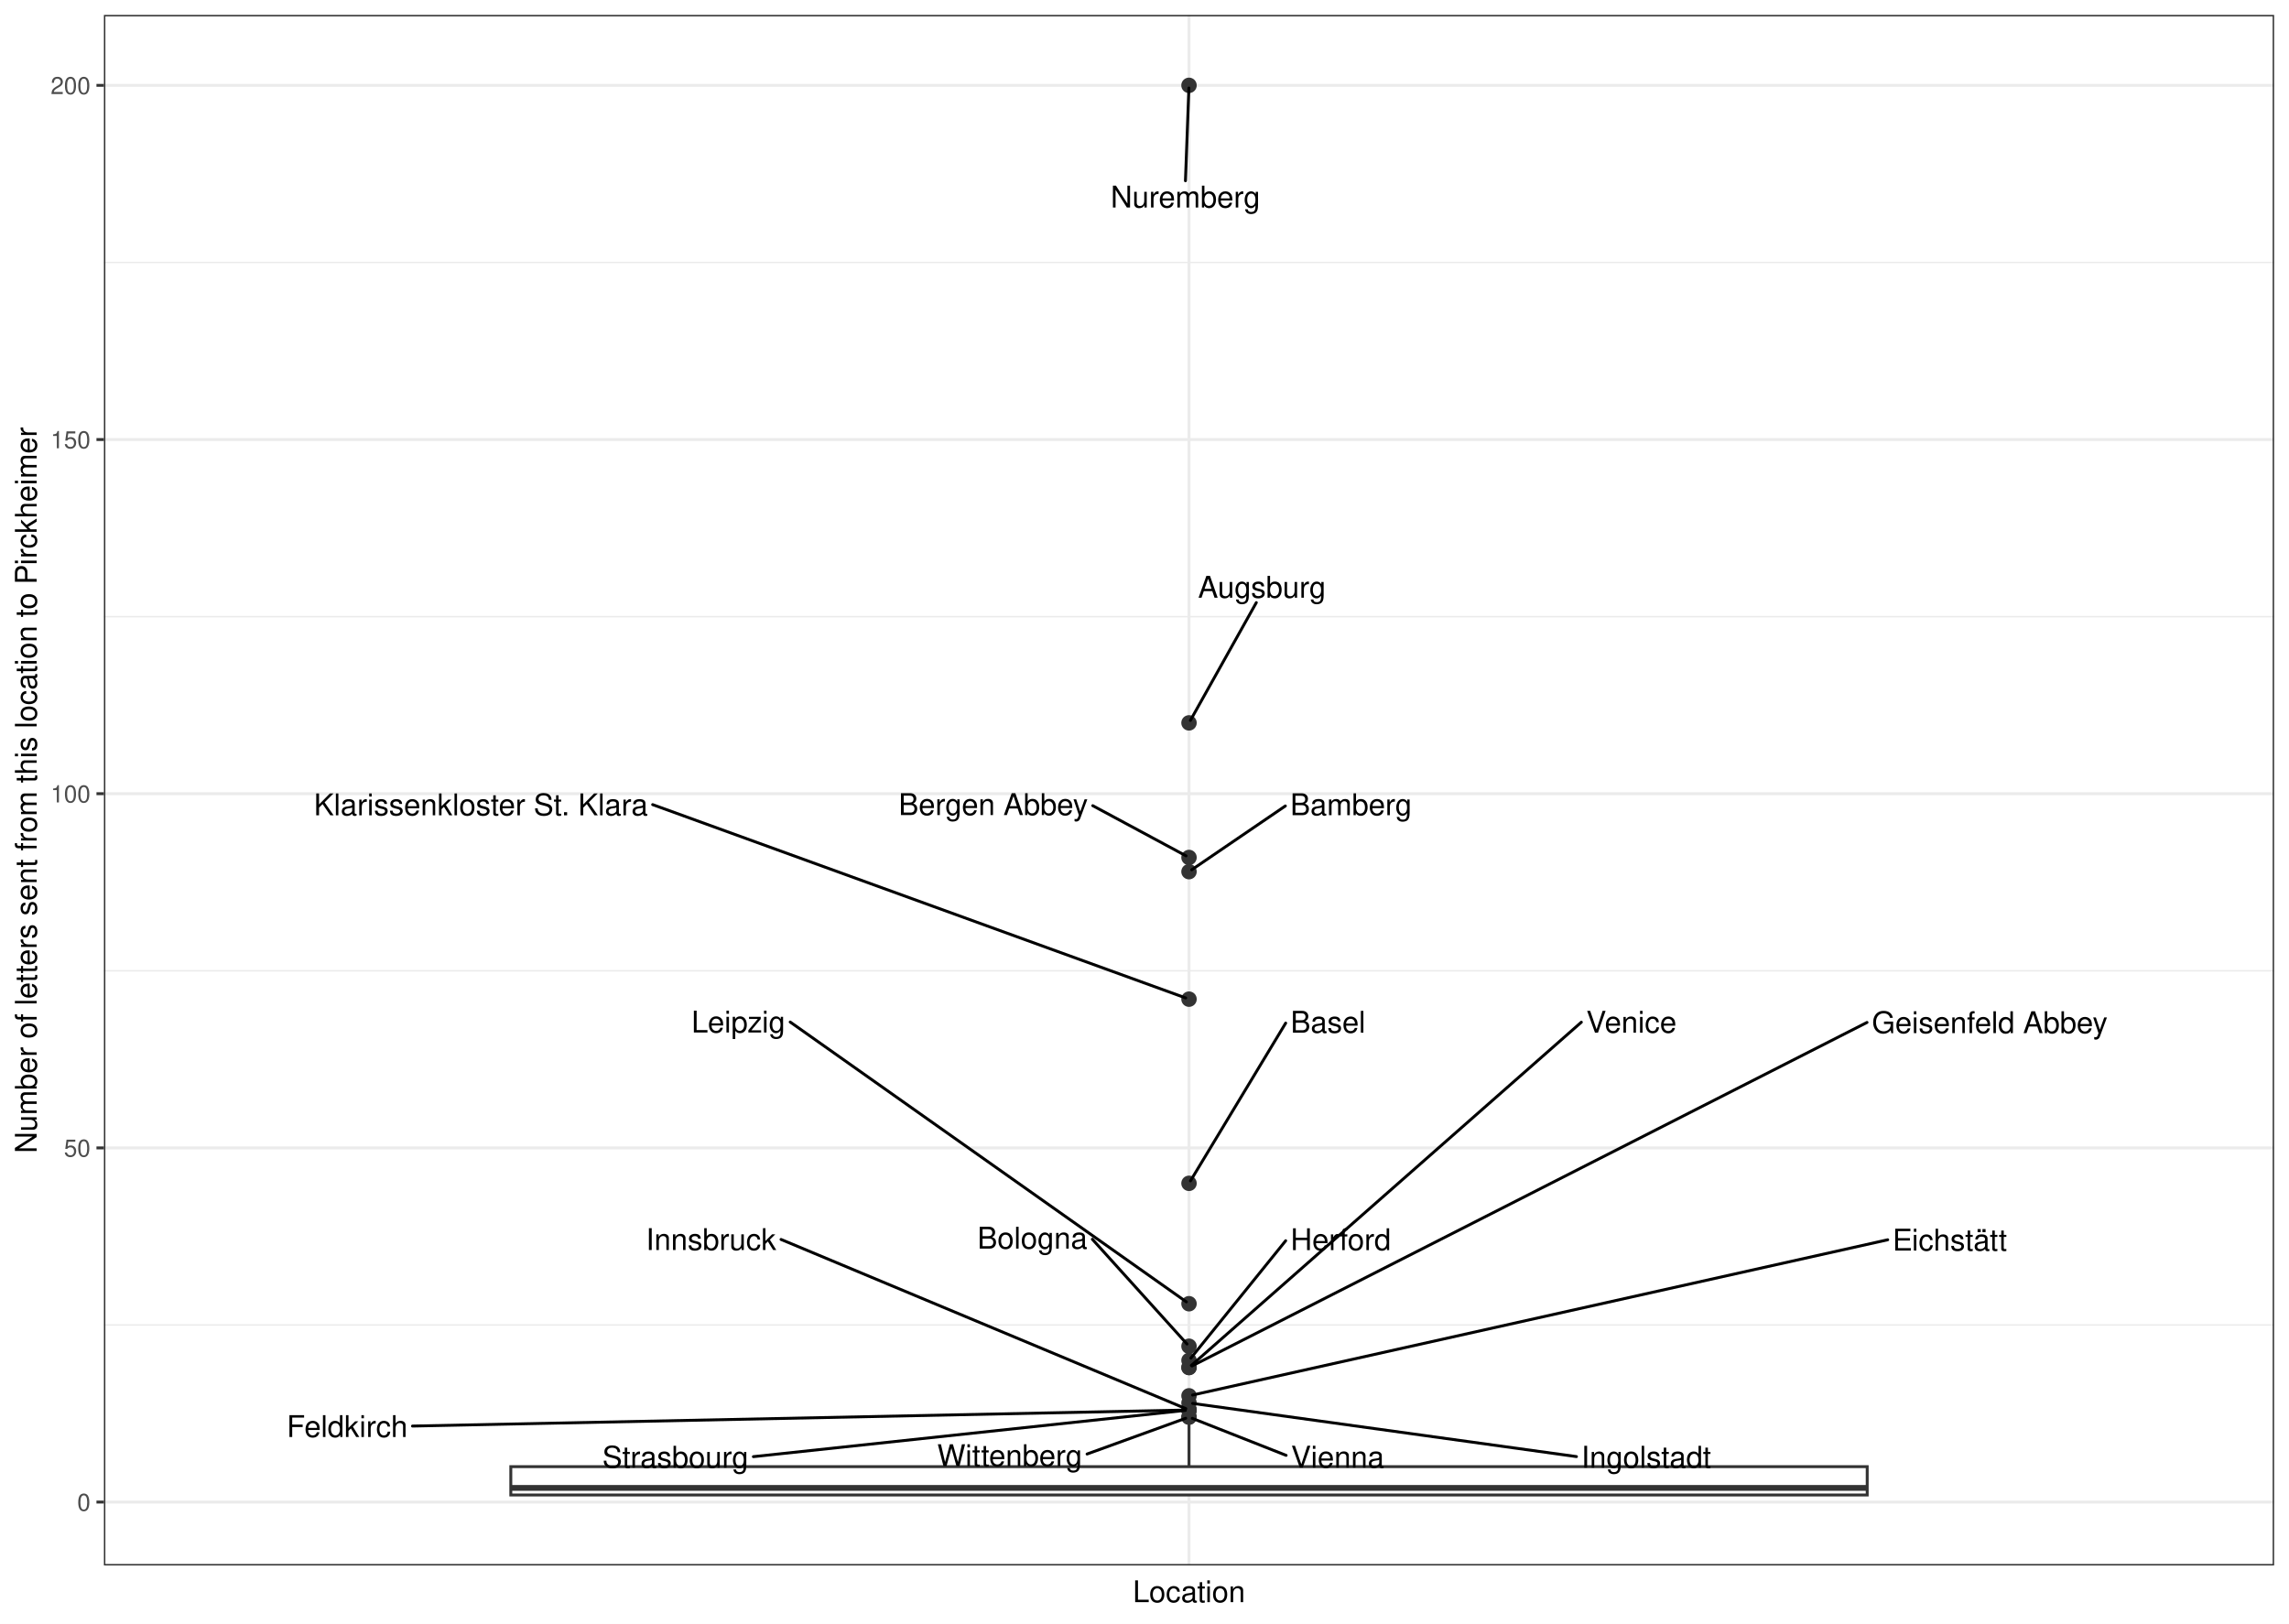
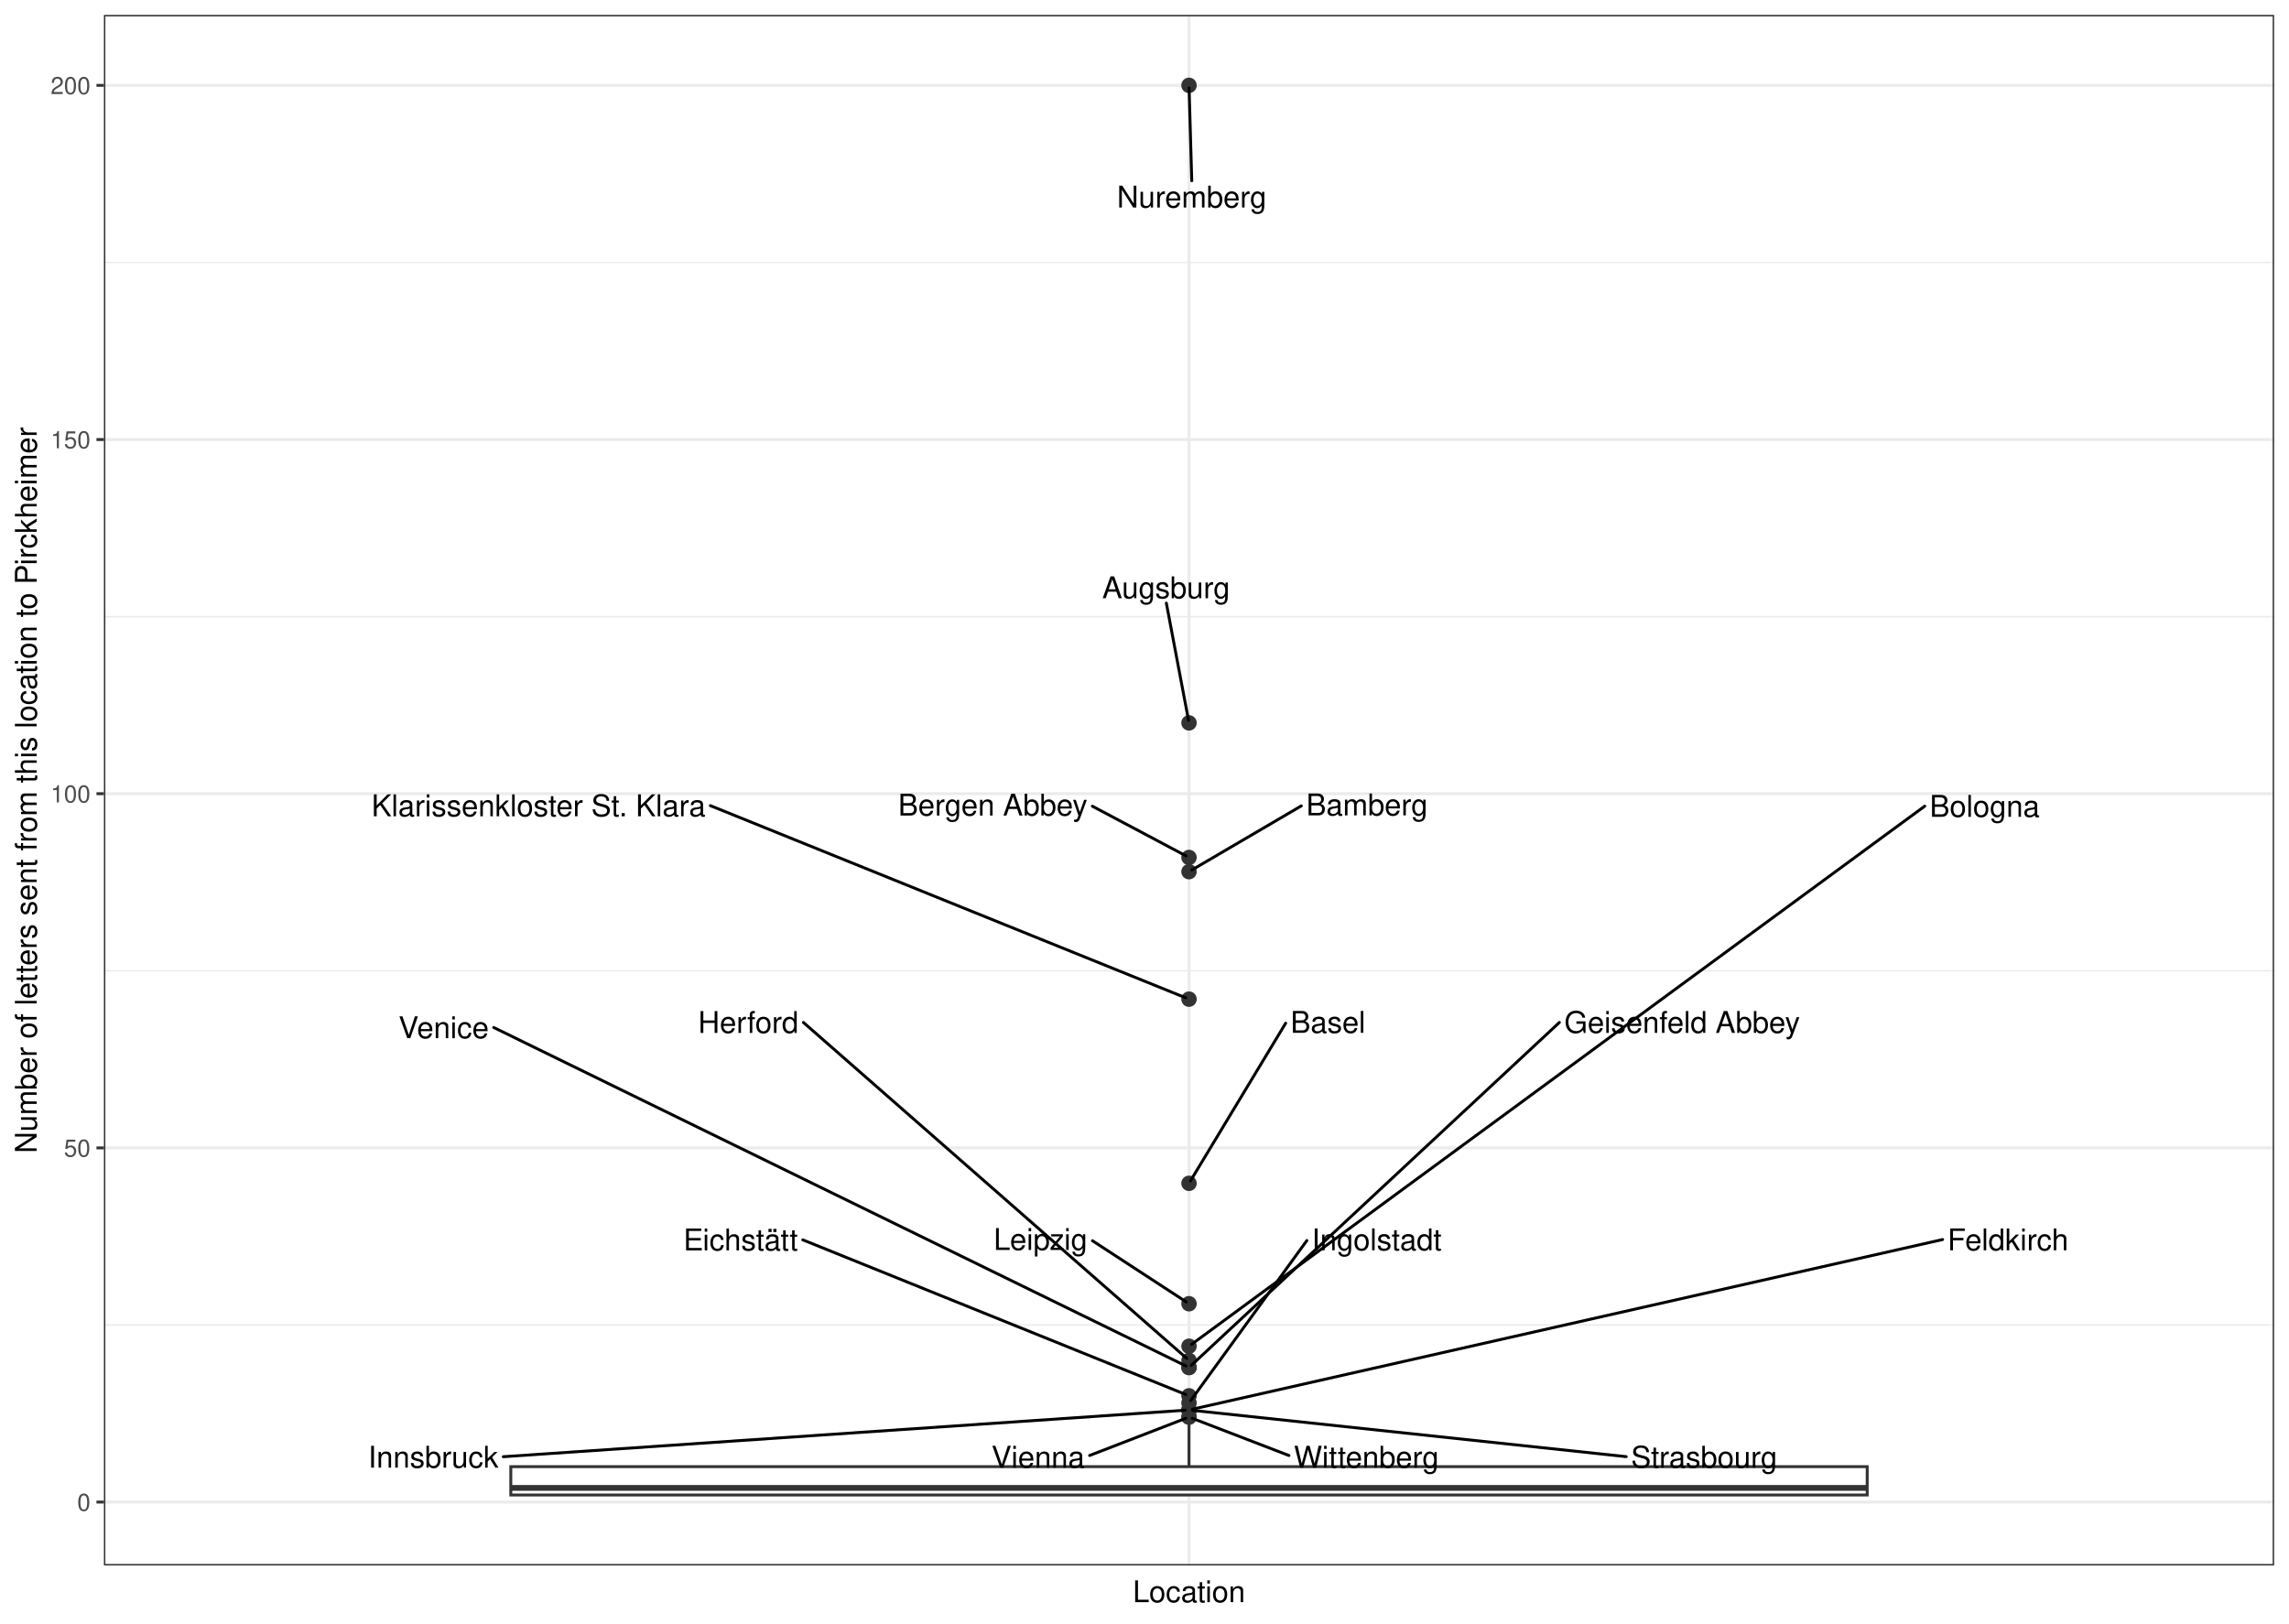
<svg xmlns="http://www.w3.org/2000/svg" width="842.40pt" height="597.60pt" viewBox="0 0 842.40 597.60">
  <g class="svglite">
    <defs>
      <style type="text/css">
    .svglite line, .svglite polyline, .svglite polygon, .svglite path, .svglite rect, .svglite circle {
      fill: none;
      stroke: #000000;
      stroke-linecap: round;
      stroke-linejoin: round;
      stroke-miterlimit: 10.00;
    }
    .svglite text {
      white-space: pre;
    }
    .svglite g.glyphgroup path {
      fill: inherit;
      stroke: none;
    }
  </style>
    </defs>
    <rect width="100%" height="100%" style="stroke: none; fill: #FFFFFF;" />
    <defs>
      <clipPath id="cpMC4wMHw4NDIuNDB8MC4wMHw1OTcuNjA=">
        <rect x="0.00" y="0.00" width="842.40" height="597.60" />
      </clipPath>
    </defs>
    <g clip-path="url(#cpMC4wMHw4NDIuNDB8MC4wMHw1OTcuNjA=)">
      <rect x="0.00" y="-0" width="842.40" height="597.60" style="stroke-width: 1.07; stroke: #FFFFFF; fill: #FFFFFF;" />
    </g>
    <defs>
      <clipPath id="cpMzguMjR8ODM2LjkyfDUuNDh8NTc2LjIy">
        <rect x="38.24" y="5.48" width="798.68" height="570.74" />
      </clipPath>
    </defs>
    <g clip-path="url(#cpMzguMjR8ODM2LjkyfDUuNDh8NTc2LjIy)">
      <rect x="38.24" y="5.48" width="798.68" height="570.74" style="stroke-width: 1.07; stroke: none; fill: #FFFFFF;" />
      <polyline points="38.24,487.70 836.92,487.70 " style="stroke-width: 0.53; stroke: #EBEBEB; stroke-linecap: butt;" />
      <polyline points="38.24,357.34 836.92,357.34 " style="stroke-width: 0.53; stroke: #EBEBEB; stroke-linecap: butt;" />
      <polyline points="38.24,226.97 836.92,226.97 " style="stroke-width: 0.53; stroke: #EBEBEB; stroke-linecap: butt;" />
      <polyline points="38.24,96.61 836.92,96.61 " style="stroke-width: 0.53; stroke: #EBEBEB; stroke-linecap: butt;" />
      <polyline points="38.24,552.89 836.92,552.89 " style="stroke-width: 1.07; stroke: #EBEBEB; stroke-linecap: butt;" />
      <polyline points="38.24,422.52 836.92,422.52 " style="stroke-width: 1.07; stroke: #EBEBEB; stroke-linecap: butt;" />
      <polyline points="38.24,292.15 836.92,292.15 " style="stroke-width: 1.07; stroke: #EBEBEB; stroke-linecap: butt;" />
      <polyline points="38.24,161.79 836.92,161.79 " style="stroke-width: 1.07; stroke: #EBEBEB; stroke-linecap: butt;" />
      <polyline points="38.24,31.42 836.92,31.42 " style="stroke-width: 1.07; stroke: #EBEBEB; stroke-linecap: butt;" />
      <polyline points="437.58,576.22 437.58,5.48 " style="stroke-width: 1.07; stroke: #EBEBEB; stroke-linecap: butt;" />
      <circle cx="437.58" cy="31.42" r="2.49" style="stroke-width: 0.71; stroke: #333333; fill: #333333;" />
      <circle cx="437.58" cy="266.08" r="2.49" style="stroke-width: 0.71; stroke: #333333; fill: #333333;" />
      <circle cx="437.58" cy="315.62" r="2.49" style="stroke-width: 0.71; stroke: #333333; fill: #333333;" />
      <circle cx="437.58" cy="320.84" r="2.49" style="stroke-width: 0.71; stroke: #333333; fill: #333333;" />
      <circle cx="437.58" cy="367.77" r="2.49" style="stroke-width: 0.71; stroke: #333333; fill: #333333;" />
      <circle cx="437.58" cy="435.56" r="2.49" style="stroke-width: 0.71; stroke: #333333; fill: #333333;" />
      <circle cx="437.58" cy="479.88" r="2.49" style="stroke-width: 0.71; stroke: #333333; fill: #333333;" />
      <circle cx="437.58" cy="495.53" r="2.49" style="stroke-width: 0.71; stroke: #333333; fill: #333333;" />
      <circle cx="437.58" cy="500.74" r="2.49" style="stroke-width: 0.71; stroke: #333333; fill: #333333;" />
      <circle cx="437.58" cy="503.35" r="2.49" style="stroke-width: 0.71; stroke: #333333; fill: #333333;" />
      <circle cx="437.58" cy="503.35" r="2.49" style="stroke-width: 0.71; stroke: #333333; fill: #333333;" />
      <circle cx="437.58" cy="513.78" r="2.49" style="stroke-width: 0.71; stroke: #333333; fill: #333333;" />
      <circle cx="437.58" cy="516.38" r="2.49" style="stroke-width: 0.71; stroke: #333333; fill: #333333;" />
      <circle cx="437.58" cy="518.99" r="2.49" style="stroke-width: 0.71; stroke: #333333; fill: #333333;" />
      <circle cx="437.58" cy="518.99" r="2.49" style="stroke-width: 0.71; stroke: #333333; fill: #333333;" />
      <circle cx="437.58" cy="518.99" r="2.49" style="stroke-width: 0.71; stroke: #333333; fill: #333333;" />
      <circle cx="437.58" cy="521.60" r="2.49" style="stroke-width: 0.71; stroke: #333333; fill: #333333;" />
      <circle cx="437.58" cy="521.60" r="2.49" style="stroke-width: 0.71; stroke: #333333; fill: #333333;" />
      <line x1="437.58" y1="539.85" x2="437.58" y2="524.21" style="stroke-width: 1.07; stroke: #333333; stroke-linecap: butt;" />
      <line x1="437.58" y1="550.28" x2="437.58" y2="550.28" style="stroke-width: 1.07; stroke: #333333; stroke-linecap: butt;" />
      <polygon points="187.99,539.85 187.99,550.28 687.17,550.28 687.17,539.85 187.99,539.85 " style="stroke-width: 1.07; stroke: #333333; stroke-linecap: butt; stroke-linejoin: miter; fill: #FFFFFF;" />
      <line x1="187.99" y1="547.67" x2="687.17" y2="547.67" style="stroke-width: 2.13; stroke: #333333; stroke-linecap: butt; stroke-linejoin: miter;" />
-       <line x1="436.27" y1="66.54" x2="437.54" y2="32.40" style="stroke-width: 1.07;" />
-       <line x1="462.35" y1="221.81" x2="438.09" y2="265.18" style="stroke-width: 1.07;" />
-       <line x1="402.16" y1="296.56" x2="436.49" y2="315.03" style="stroke-width: 1.07;" />
-       <line x1="473.04" y1="296.66" x2="438.57" y2="320.16" style="stroke-width: 1.07;" />
-       <line x1="240.19" y1="296.17" x2="436.36" y2="367.33" style="stroke-width: 1.07;" />
-       <line x1="473.16" y1="376.58" x2="438.12" y2="434.66" style="stroke-width: 1.07;" />
-       <line x1="290.81" y1="376.19" x2="436.61" y2="479.20" style="stroke-width: 1.07;" />
-       <line x1="402.01" y1="456.15" x2="436.84" y2="494.71" style="stroke-width: 1.07;" />
-       <line x1="473.16" y1="456.69" x2="438.26" y2="499.90" style="stroke-width: 1.07;" />
-       <line x1="581.97" y1="376.25" x2="438.44" y2="502.59" style="stroke-width: 1.07;" />
-       <line x1="687.10" y1="376.34" x2="438.69" y2="502.78" style="stroke-width: 1.07;" />
-       <line x1="694.72" y1="456.34" x2="438.88" y2="513.49" style="stroke-width: 1.07;" />
-       <line x1="580.17" y1="536.15" x2="438.92" y2="516.57" style="stroke-width: 1.07;" />
-       <line x1="287.44" y1="456.22" x2="436.40" y2="518.50" style="stroke-width: 1.07;" />
-       <line x1="151.80" y1="524.91" x2="436.22" y2="519.02" style="stroke-width: 1.07;" />
-       <line x1="277.26" y1="536.17" x2="436.23" y2="519.14" style="stroke-width: 1.07;" />
-       <line x1="473.32" y1="535.69" x2="438.78" y2="522.07" style="stroke-width: 1.07;" />
-       <line x1="400.07" y1="535.20" x2="436.36" y2="522.04" style="stroke-width: 1.07;" />
-       <text x="436.27" y="76.38" text-anchor="middle" style="font-size: 11.04px; font-family: &quot;Nimbus Sans&quot;;" textLength="55.02px" lengthAdjust="spacingAndGlyphs">Nuremberg</text>
-       <text x="464.43" y="220.01" text-anchor="middle" style="font-size: 11.04px; font-family: &quot;Nimbus Sans&quot;;" textLength="47.02px" lengthAdjust="spacingAndGlyphs">Augsburg</text>
-       <text x="365.54" y="300.00" text-anchor="middle" style="font-size: 11.04px; font-family: &quot;Nimbus Sans&quot;;" textLength="69.64px" lengthAdjust="spacingAndGlyphs">Bergen Abbey</text>
-       <text x="497.21" y="300.05" text-anchor="middle" style="font-size: 11.04px; font-family: &quot;Nimbus Sans&quot;;" textLength="44.73px" lengthAdjust="spacingAndGlyphs">Bamberg</text>
-       <text x="176.98" y="300.10" text-anchor="middle" style="font-size: 11.04px; font-family: &quot;Nimbus Sans&quot;;" textLength="122.83px" lengthAdjust="spacingAndGlyphs">Klarissenkloster St. Klara</text>
-       <text x="488.74" y="380.12" text-anchor="middle" style="font-size: 11.04px; font-family: &quot;Nimbus Sans&quot;;" textLength="27.56px" lengthAdjust="spacingAndGlyphs">Basel</text>
-       <text x="271.74" y="380.05" text-anchor="middle" style="font-size: 11.04px; font-family: &quot;Nimbus Sans&quot;;" textLength="34.53px" lengthAdjust="spacingAndGlyphs">Leipzig</text>
-       <text x="379.95" y="459.59" text-anchor="middle" style="font-size: 11.04px; font-family: &quot;Nimbus Sans&quot;;" textLength="40.52px" lengthAdjust="spacingAndGlyphs">Bologna</text>
-       <text x="493.42" y="460.15" text-anchor="middle" style="font-size: 11.04px; font-family: &quot;Nimbus Sans&quot;;" textLength="36.92px" lengthAdjust="spacingAndGlyphs">Herford</text>
-       <text x="600.39" y="380.11" text-anchor="middle" style="font-size: 11.04px; font-family: &quot;Nimbus Sans&quot;;" textLength="33.23px" lengthAdjust="spacingAndGlyphs">Venice</text>
-       <text x="732.26" y="380.27" text-anchor="middle" style="font-size: 11.04px; font-family: &quot;Nimbus Sans&quot;;" textLength="86.72px" lengthAdjust="spacingAndGlyphs">Geisenfeld Abbey</text>
-       <text x="717.56" y="460.31" text-anchor="middle" style="font-size: 11.04px; font-family: &quot;Nimbus Sans&quot;;" textLength="42.08px" lengthAdjust="spacingAndGlyphs">Eichstätt</text>
-       <text x="605.85" y="540.22" text-anchor="middle" style="font-size: 11.04px; font-family: &quot;Nimbus Sans&quot;;" textLength="47.77px" lengthAdjust="spacingAndGlyphs">Ingolstadt</text>
-       <text x="261.68" y="460.11" text-anchor="middle" style="font-size: 11.04px; font-family: &quot;Nimbus Sans&quot;;" textLength="47.92px" lengthAdjust="spacingAndGlyphs">Innsbruck</text>
-       <text x="127.77" y="528.94" text-anchor="middle" style="font-size: 11.04px; font-family: &quot;Nimbus Sans&quot;;" textLength="44.47px" lengthAdjust="spacingAndGlyphs">Feldkirch</text>
-       <text x="248.57" y="540.22" text-anchor="middle" style="font-size: 11.04px; font-family: &quot;Nimbus Sans&quot;;" textLength="53.78px" lengthAdjust="spacingAndGlyphs">Strasbourg</text>
-       <text x="492.28" y="540.19" text-anchor="middle" style="font-size: 11.04px; font-family: &quot;Nimbus Sans&quot;;" textLength="34.31px" lengthAdjust="spacingAndGlyphs">Vienna</text>
-       <text x="371.60" y="539.65" text-anchor="middle" style="font-size: 11.04px; font-family: &quot;Nimbus Sans&quot;;" textLength="53.34px" lengthAdjust="spacingAndGlyphs">Wittenberg</text>
+       <line x1="438.59" y1="66.54" x2="437.61" y2="32.40" style="stroke-width: 1.07;" />
+       <line x1="429.24" y1="222.00" x2="437.40" y2="265.11" style="stroke-width: 1.07;" />
+       <line x1="402.02" y1="296.75" x2="436.48" y2="315.04" style="stroke-width: 1.07;" />
+       <line x1="478.91" y1="296.63" x2="438.64" y2="320.22" style="stroke-width: 1.07;" />
+       <line x1="261.42" y1="296.54" x2="436.39" y2="367.29" style="stroke-width: 1.07;" />
+       <line x1="473.15" y1="376.62" x2="438.12" y2="434.66" style="stroke-width: 1.07;" />
+       <line x1="402.04" y1="456.69" x2="436.57" y2="479.22" style="stroke-width: 1.07;" />
+       <line x1="708.35" y1="296.72" x2="438.53" y2="494.83" style="stroke-width: 1.07;" />
+       <line x1="295.66" y1="376.34" x2="436.72" y2="499.98" style="stroke-width: 1.07;" />
+       <line x1="181.70" y1="378.20" x2="436.45" y2="502.80" style="stroke-width: 1.07;" />
+       <line x1="573.89" y1="376.34" x2="438.41" y2="502.57" style="stroke-width: 1.07;" />
+       <line x1="295.44" y1="456.37" x2="436.39" y2="513.30" style="stroke-width: 1.07;" />
+       <line x1="480.95" y1="456.62" x2="438.21" y2="515.52" style="stroke-width: 1.07;" />
+       <line x1="185.22" y1="536.19" x2="436.22" y2="519.08" style="stroke-width: 1.07;" />
+       <line x1="714.93" y1="456.25" x2="438.88" y2="518.70" style="stroke-width: 1.07;" />
+       <line x1="598.48" y1="536.17" x2="438.93" y2="519.14" style="stroke-width: 1.07;" />
+       <line x1="401.00" y1="535.74" x2="436.38" y2="522.06" style="stroke-width: 1.07;" />
+       <line x1="474.36" y1="535.75" x2="438.78" y2="522.06" style="stroke-width: 1.07;" />
+       <text x="438.59" y="76.38" text-anchor="middle" style="font-size: 11.04px; font-family: &quot;Nimbus Sans&quot;;" textLength="55.05px" lengthAdjust="spacingAndGlyphs">Nuremberg</text>
+       <text x="429.16" y="220.20" text-anchor="middle" style="font-size: 11.04px; font-family: &quot;Nimbus Sans&quot;;" textLength="47.03px" lengthAdjust="spacingAndGlyphs">Augsburg</text>
+       <text x="365.38" y="300.19" text-anchor="middle" style="font-size: 11.04px; font-family: &quot;Nimbus Sans&quot;;" textLength="69.67px" lengthAdjust="spacingAndGlyphs">Bergen Abbey</text>
+       <text x="503.09" y="300.13" text-anchor="middle" style="font-size: 11.04px; font-family: &quot;Nimbus Sans&quot;;" textLength="44.75px" lengthAdjust="spacingAndGlyphs">Bamberg</text>
+       <text x="198.19" y="300.45" text-anchor="middle" style="font-size: 11.04px; font-family: &quot;Nimbus Sans&quot;;" textLength="122.88px" lengthAdjust="spacingAndGlyphs">Klarissenkloster St. Klara</text>
+       <text x="488.73" y="380.16" text-anchor="middle" style="font-size: 11.04px; font-family: &quot;Nimbus Sans&quot;;" textLength="27.56px" lengthAdjust="spacingAndGlyphs">Basel</text>
+       <text x="382.95" y="460.09" text-anchor="middle" style="font-size: 11.04px; font-family: &quot;Nimbus Sans&quot;;" textLength="34.56px" lengthAdjust="spacingAndGlyphs">Leipzig</text>
+       <text x="730.41" y="300.65" text-anchor="middle" style="font-size: 11.04px; font-family: &quot;Nimbus Sans&quot;;" textLength="40.52px" lengthAdjust="spacingAndGlyphs">Bologna</text>
+       <text x="275.39" y="380.20" text-anchor="middle" style="font-size: 11.04px; font-family: &quot;Nimbus Sans&quot;;" textLength="36.95px" lengthAdjust="spacingAndGlyphs">Herford</text>
+       <text x="163.29" y="382.13" text-anchor="middle" style="font-size: 11.04px; font-family: &quot;Nimbus Sans&quot;;" textLength="33.23px" lengthAdjust="spacingAndGlyphs">Venice</text>
+       <text x="619.06" y="380.19" text-anchor="middle" style="font-size: 11.04px; font-family: &quot;Nimbus Sans&quot;;" textLength="86.73px" lengthAdjust="spacingAndGlyphs">Geisenfeld Abbey</text>
+       <text x="272.58" y="460.25" text-anchor="middle" style="font-size: 11.04px; font-family: &quot;Nimbus Sans&quot;;" textLength="42.12px" lengthAdjust="spacingAndGlyphs">Eichstätt</text>
+       <text x="506.65" y="460.20" text-anchor="middle" style="font-size: 11.04px; font-family: &quot;Nimbus Sans&quot;;" textLength="47.80px" lengthAdjust="spacingAndGlyphs">Ingolstadt</text>
+       <text x="159.46" y="540.22" text-anchor="middle" style="font-size: 11.04px; font-family: &quot;Nimbus Sans&quot;;" textLength="47.92px" lengthAdjust="spacingAndGlyphs">Innsbruck</text>
+       <text x="738.97" y="460.22" text-anchor="middle" style="font-size: 11.04px; font-family: &quot;Nimbus Sans&quot;;" textLength="44.47px" lengthAdjust="spacingAndGlyphs">Feldkirch</text>
+       <text x="627.18" y="540.22" text-anchor="middle" style="font-size: 11.04px; font-family: &quot;Nimbus Sans&quot;;" textLength="53.80px" lengthAdjust="spacingAndGlyphs">Strasbourg</text>
+       <text x="382.04" y="540.22" text-anchor="middle" style="font-size: 11.04px; font-family: &quot;Nimbus Sans&quot;;" textLength="34.31px" lengthAdjust="spacingAndGlyphs">Vienna</text>
+       <text x="502.86" y="540.22" text-anchor="middle" style="font-size: 11.04px; font-family: &quot;Nimbus Sans&quot;;" textLength="53.39px" lengthAdjust="spacingAndGlyphs">Wittenberg</text>
      <rect x="38.24" y="5.48" width="798.68" height="570.74" style="stroke-width: 1.07; stroke: #333333;" />
    </g>
    <g clip-path="url(#cpMC4wMHw4NDIuNDB8MC4wMHw1OTcuNjA=)">
      <text x="33.31" y="556.09" text-anchor="end" style="font-size: 8.80px;fill: #4D4D4D; font-family: &quot;Nimbus Sans&quot;;" textLength="4.89px" lengthAdjust="spacingAndGlyphs">0</text>
      <text x="33.31" y="425.73" text-anchor="end" style="font-size: 8.80px;fill: #4D4D4D; font-family: &quot;Nimbus Sans&quot;;" textLength="9.78px" lengthAdjust="spacingAndGlyphs">50</text>
      <text x="33.31" y="295.36" text-anchor="end" style="font-size: 8.80px;fill: #4D4D4D; font-family: &quot;Nimbus Sans&quot;;" textLength="14.67px" lengthAdjust="spacingAndGlyphs">100</text>
      <text x="33.31" y="165.00" text-anchor="end" style="font-size: 8.80px;fill: #4D4D4D; font-family: &quot;Nimbus Sans&quot;;" textLength="14.67px" lengthAdjust="spacingAndGlyphs">150</text>
      <text x="33.31" y="34.63" text-anchor="end" style="font-size: 8.80px;fill: #4D4D4D; font-family: &quot;Nimbus Sans&quot;;" textLength="14.67px" lengthAdjust="spacingAndGlyphs">200</text>
      <polyline points="35.50,552.89 38.24,552.89 " style="stroke-width: 1.07; stroke: #333333; stroke-linecap: butt;" />
      <polyline points="35.50,422.52 38.24,422.52 " style="stroke-width: 1.07; stroke: #333333; stroke-linecap: butt;" />
      <polyline points="35.50,292.15 38.24,292.15 " style="stroke-width: 1.07; stroke: #333333; stroke-linecap: butt;" />
      <polyline points="35.50,161.79 38.24,161.79 " style="stroke-width: 1.07; stroke: #333333; stroke-linecap: butt;" />
      <polyline points="35.50,31.42 38.24,31.42 " style="stroke-width: 1.07; stroke: #333333; stroke-linecap: butt;" />
-       <text x="437.58" y="589.72" text-anchor="middle" style="font-size: 11.00px; font-family: &quot;Nimbus Sans&quot;;" textLength="41.30px" lengthAdjust="spacingAndGlyphs">Location</text>
-       <text transform="translate(13.50,290.85) rotate(-90)" text-anchor="middle" style="font-size: 11.00px; font-family: &quot;Nimbus Sans&quot;;" textLength="267.02px" lengthAdjust="spacingAndGlyphs">Number of letters sent from this location to Pirckheimer</text>
+       <text x="437.58" y="589.72" text-anchor="middle" style="font-size: 11.00px; font-family: &quot;Nimbus Sans&quot;;" textLength="41.33px" lengthAdjust="spacingAndGlyphs">Location</text>
+       <text transform="translate(13.50,290.85) rotate(-90)" text-anchor="middle" style="font-size: 11.00px; font-family: &quot;Nimbus Sans&quot;;" textLength="267.16px" lengthAdjust="spacingAndGlyphs">Number of letters sent from this location to Pirckheimer</text>
    </g>
  </g>
</svg>
